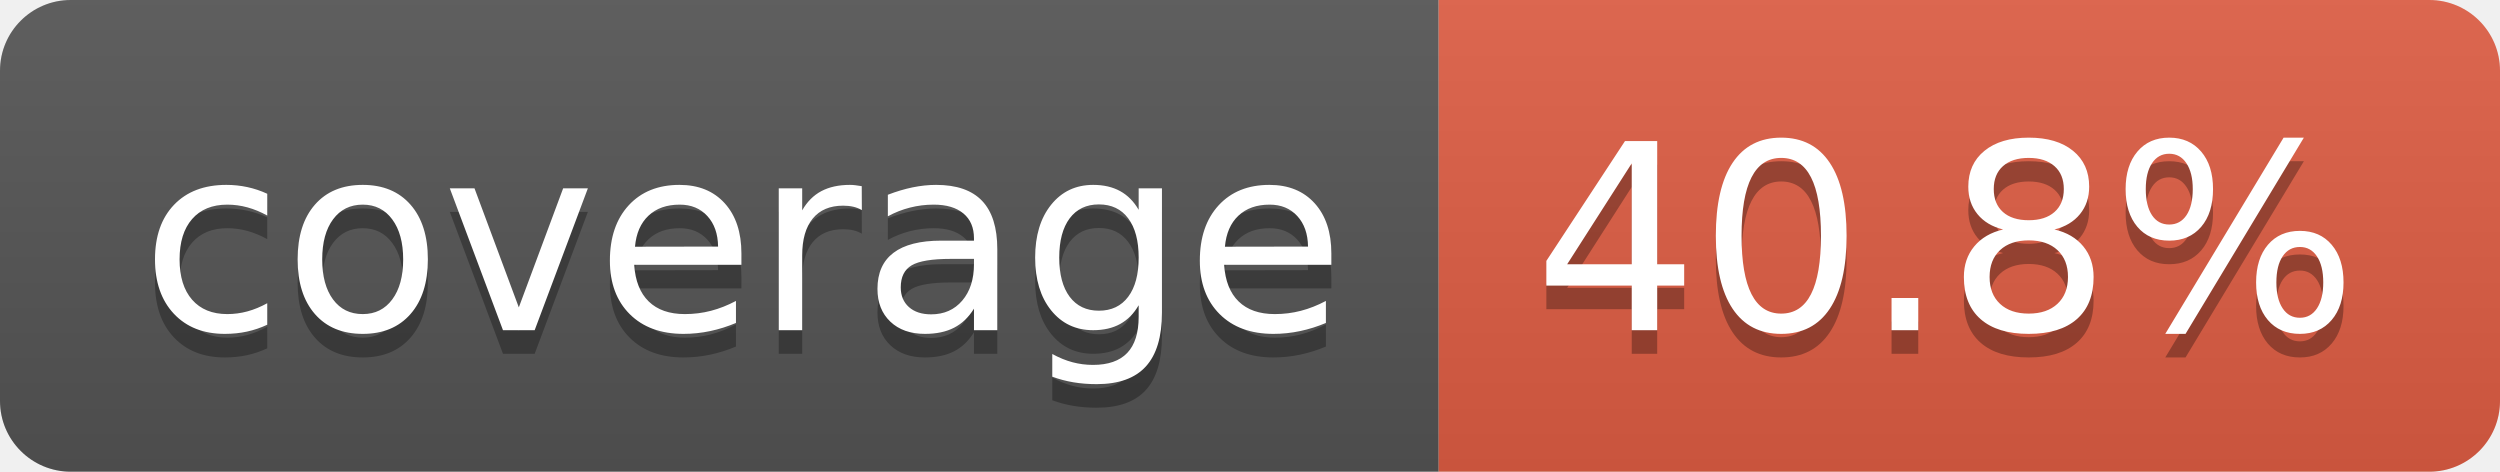
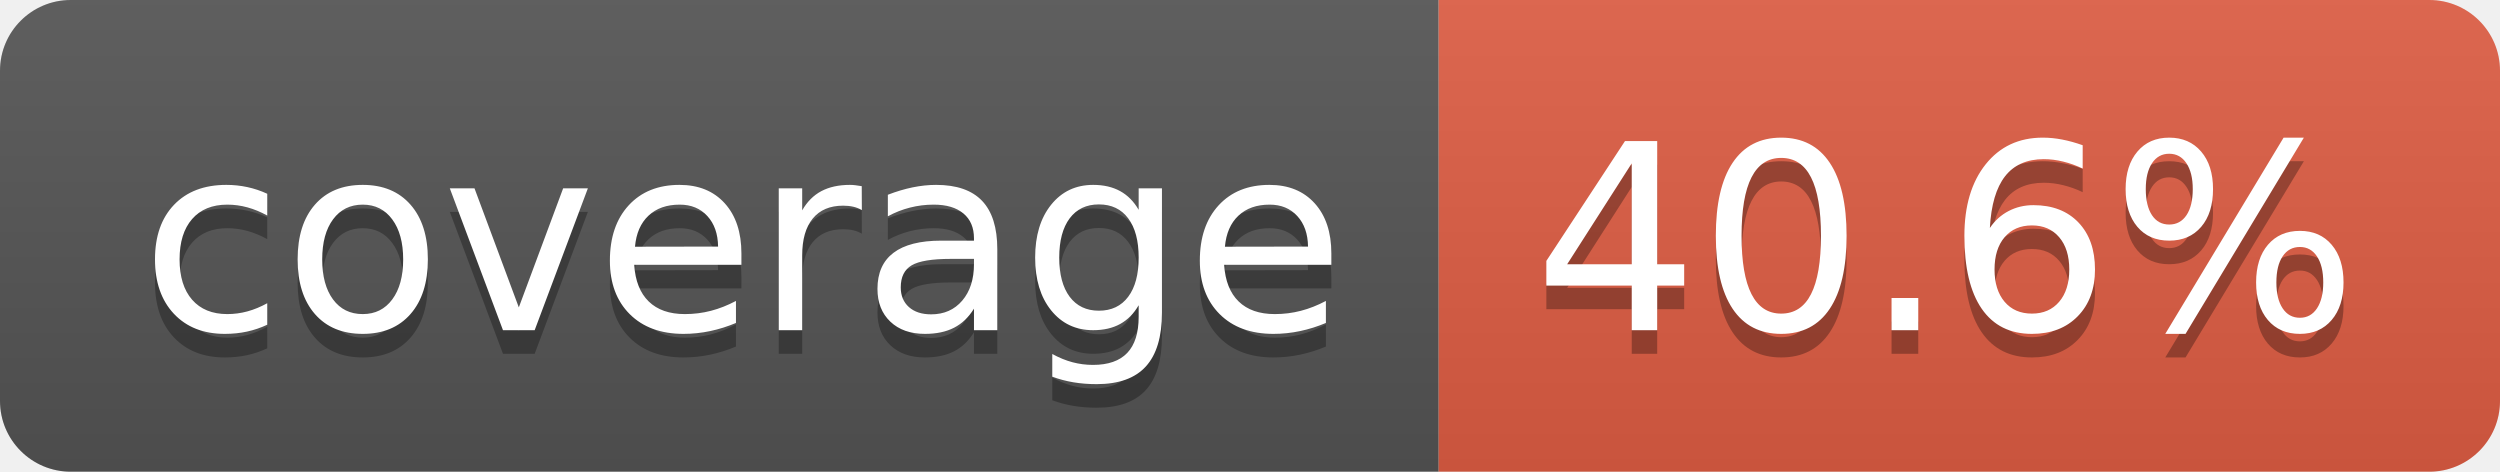
- <svg xmlns="http://www.w3.org/2000/svg" width="106" height="20" role="img" aria-label="coverage: 40.8%">
+ <svg xmlns="http://www.w3.org/2000/svg" width="106" height="20" role="img" aria-label="coverage: 40.6%">
  <linearGradient id="s" x2="0" y2="100%">
    <stop offset="0" stop-color="#bbb" stop-opacity=".1" />
    <stop offset="1" stop-opacity=".1" />
  </linearGradient>
  <clipPath id="r">
    <rect width="106" height="20" rx="3" fill="#fff" />
  </clipPath>
  <g clip-path="url(#r)">
    <rect width="61" height="20" fill="#555" />
    <rect x="61" width="45" height="20" fill="#e05d44" />
    <rect width="106" height="20" fill="url(#s)" />
  </g>
  <g fill="#fff" text-anchor="middle" font-family="Verdana,Geneva,DejaVu Sans,sans-serif" text-rendering="geometricPrecision" font-size="110">
    <text aria-hidden="true" x="315" y="150" fill="#010101" fill-opacity=".3" transform="scale(.1)" textLength="510">coverage</text>
    <text x="315" y="140" transform="scale(.1)" fill="#fff" textLength="510">coverage</text>
-     <text aria-hidden="true" x="825" y="150" fill="#010101" fill-opacity=".3" transform="scale(.1)" textLength="350">40.8%</text>
-     <text x="825" y="140" transform="scale(.1)" fill="#fff" textLength="350">40.8%</text>
+     <text aria-hidden="true" x="825" y="150" fill="#010101" fill-opacity=".3" transform="scale(.1)" textLength="350">40.6%</text>
+     <text x="825" y="140" transform="scale(.1)" fill="#fff" textLength="350">40.6%</text>
  </g>
</svg>
